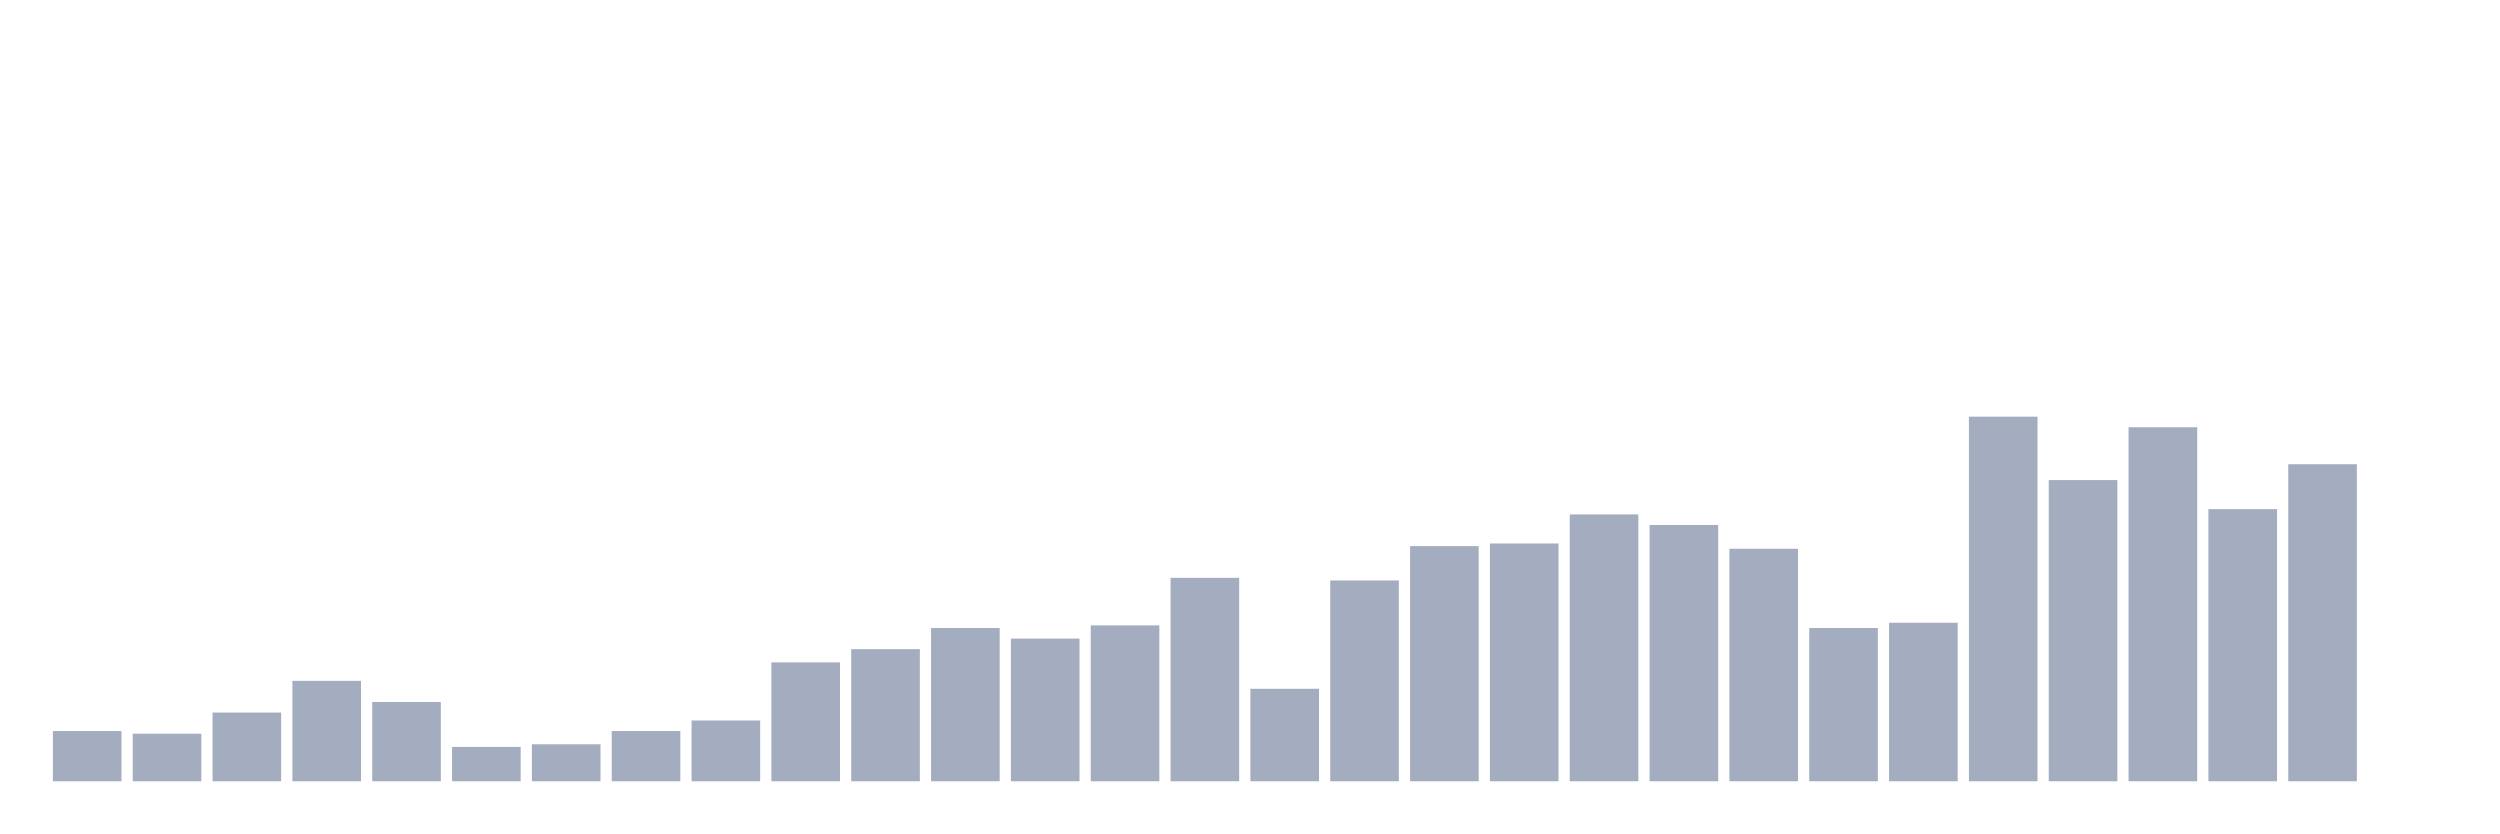
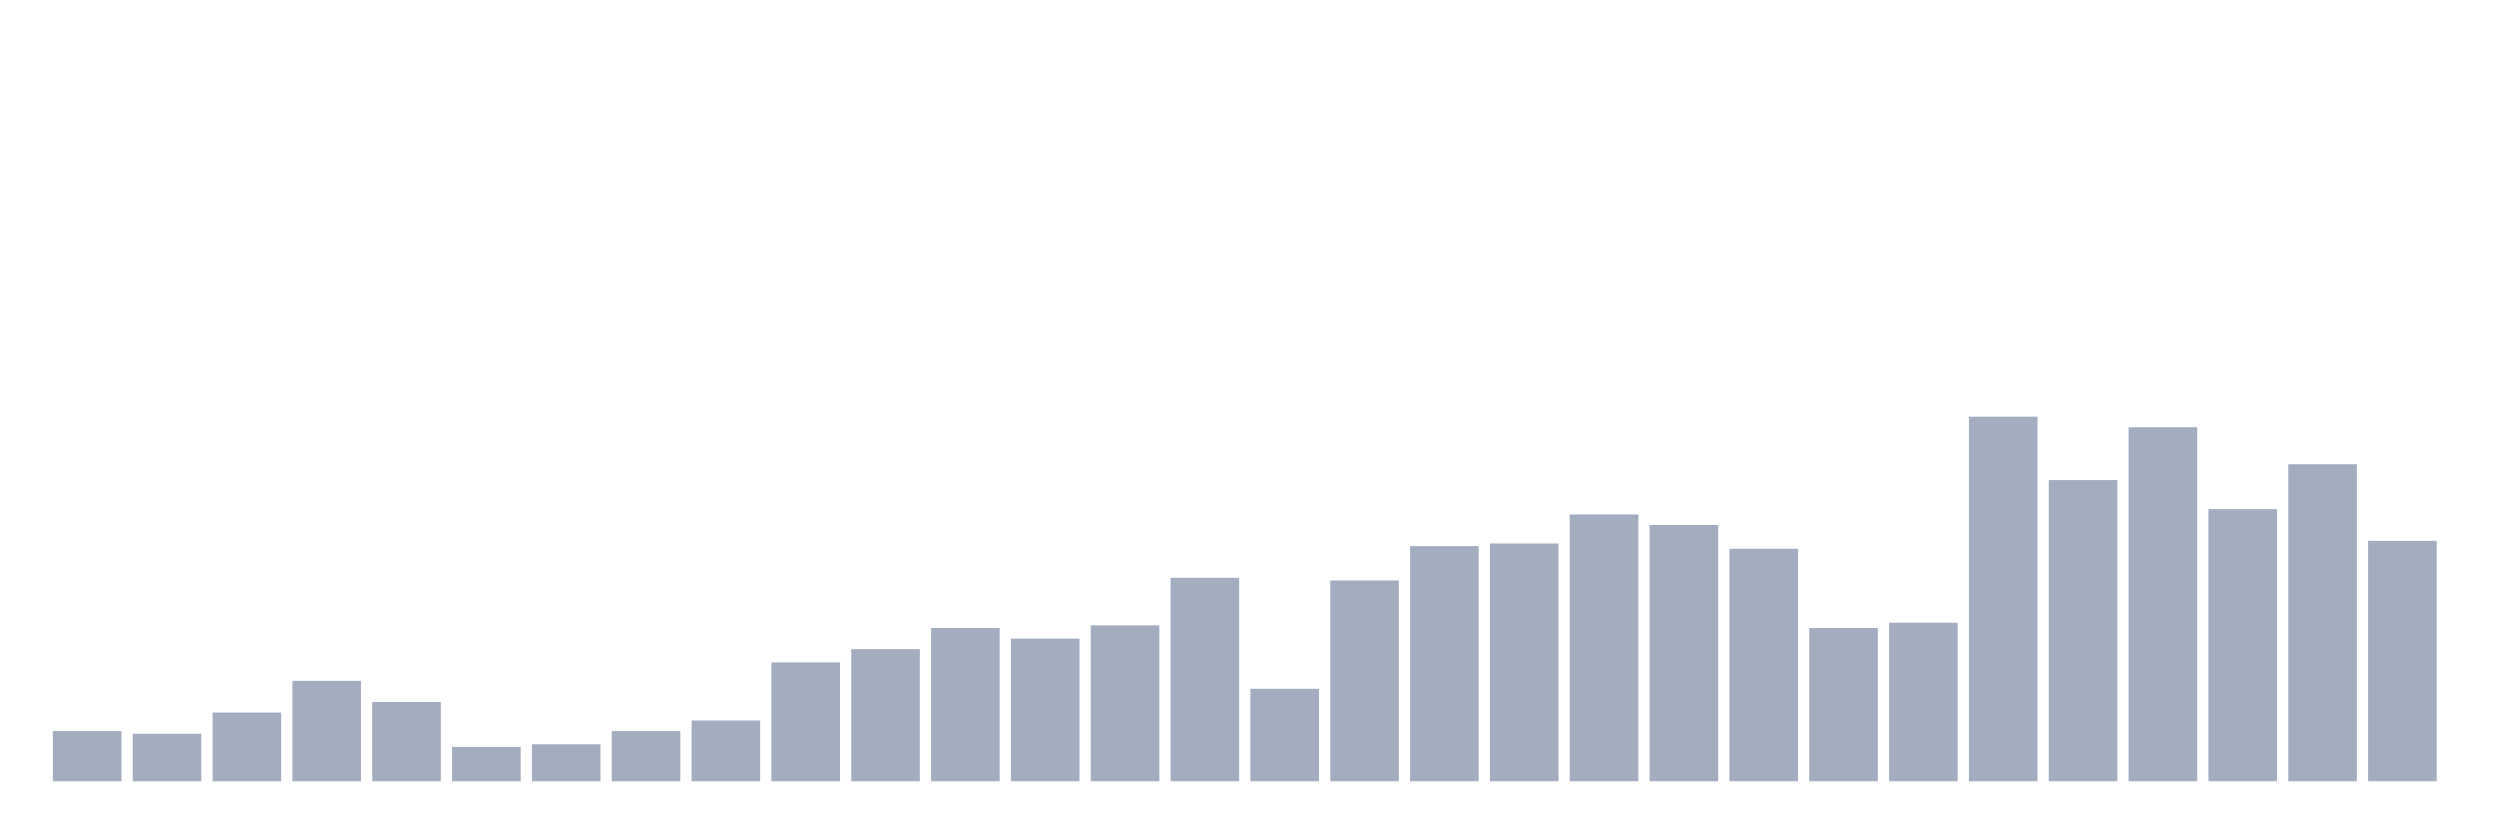
<svg xmlns="http://www.w3.org/2000/svg" viewBox="0 0 480 160">
  <g transform="translate(10,10)">
    <rect class="bar" x="0.153" width="13.175" y="130.362" height="9.638" fill="rgb(164,173,192)" />
    <rect class="bar" x="15.482" width="13.175" y="130.87" height="9.13" fill="rgb(164,173,192)" />
    <rect class="bar" x="30.81" width="13.175" y="126.812" height="13.188" fill="rgb(164,173,192)" />
    <rect class="bar" x="46.138" width="13.175" y="120.725" height="19.275" fill="rgb(164,173,192)" />
    <rect class="bar" x="61.466" width="13.175" y="124.783" height="15.217" fill="rgb(164,173,192)" />
    <rect class="bar" x="76.794" width="13.175" y="133.406" height="6.594" fill="rgb(164,173,192)" />
    <rect class="bar" x="92.123" width="13.175" y="132.899" height="7.101" fill="rgb(164,173,192)" />
    <rect class="bar" x="107.451" width="13.175" y="130.362" height="9.638" fill="rgb(164,173,192)" />
    <rect class="bar" x="122.779" width="13.175" y="128.333" height="11.667" fill="rgb(164,173,192)" />
    <rect class="bar" x="138.107" width="13.175" y="117.174" height="22.826" fill="rgb(164,173,192)" />
    <rect class="bar" x="153.436" width="13.175" y="114.638" height="25.362" fill="rgb(164,173,192)" />
    <rect class="bar" x="168.764" width="13.175" y="110.58" height="29.42" fill="rgb(164,173,192)" />
    <rect class="bar" x="184.092" width="13.175" y="112.609" height="27.391" fill="rgb(164,173,192)" />
    <rect class="bar" x="199.42" width="13.175" y="110.072" height="29.928" fill="rgb(164,173,192)" />
    <rect class="bar" x="214.748" width="13.175" y="100.942" height="39.058" fill="rgb(164,173,192)" />
    <rect class="bar" x="230.077" width="13.175" y="122.246" height="17.754" fill="rgb(164,173,192)" />
    <rect class="bar" x="245.405" width="13.175" y="101.449" height="38.551" fill="rgb(164,173,192)" />
    <rect class="bar" x="260.733" width="13.175" y="94.855" height="45.145" fill="rgb(164,173,192)" />
    <rect class="bar" x="276.061" width="13.175" y="94.348" height="45.652" fill="rgb(164,173,192)" />
    <rect class="bar" x="291.39" width="13.175" y="88.768" height="51.232" fill="rgb(164,173,192)" />
    <rect class="bar" x="306.718" width="13.175" y="90.797" height="49.203" fill="rgb(164,173,192)" />
    <rect class="bar" x="322.046" width="13.175" y="95.362" height="44.638" fill="rgb(164,173,192)" />
    <rect class="bar" x="337.374" width="13.175" y="110.58" height="29.42" fill="rgb(164,173,192)" />
    <rect class="bar" x="352.702" width="13.175" y="109.565" height="30.435" fill="rgb(164,173,192)" />
    <rect class="bar" x="368.031" width="13.175" y="70" height="70" fill="rgb(164,173,192)" />
    <rect class="bar" x="383.359" width="13.175" y="82.174" height="57.826" fill="rgb(164,173,192)" />
    <rect class="bar" x="398.687" width="13.175" y="72.029" height="67.971" fill="rgb(164,173,192)" />
    <rect class="bar" x="414.015" width="13.175" y="87.754" height="52.246" fill="rgb(164,173,192)" />
    <rect class="bar" x="429.344" width="13.175" y="79.13" height="60.87" fill="rgb(164,173,192)" />
-     <rect class="bar" x="444.672" width="13.175" y="140" height="0" fill="rgb(164,173,192)" />
+     <rect class="bar" x="444.672" width="13.175" y="93.841" height="46.159" fill="rgb(164,173,192)" />
  </g>
</svg>
